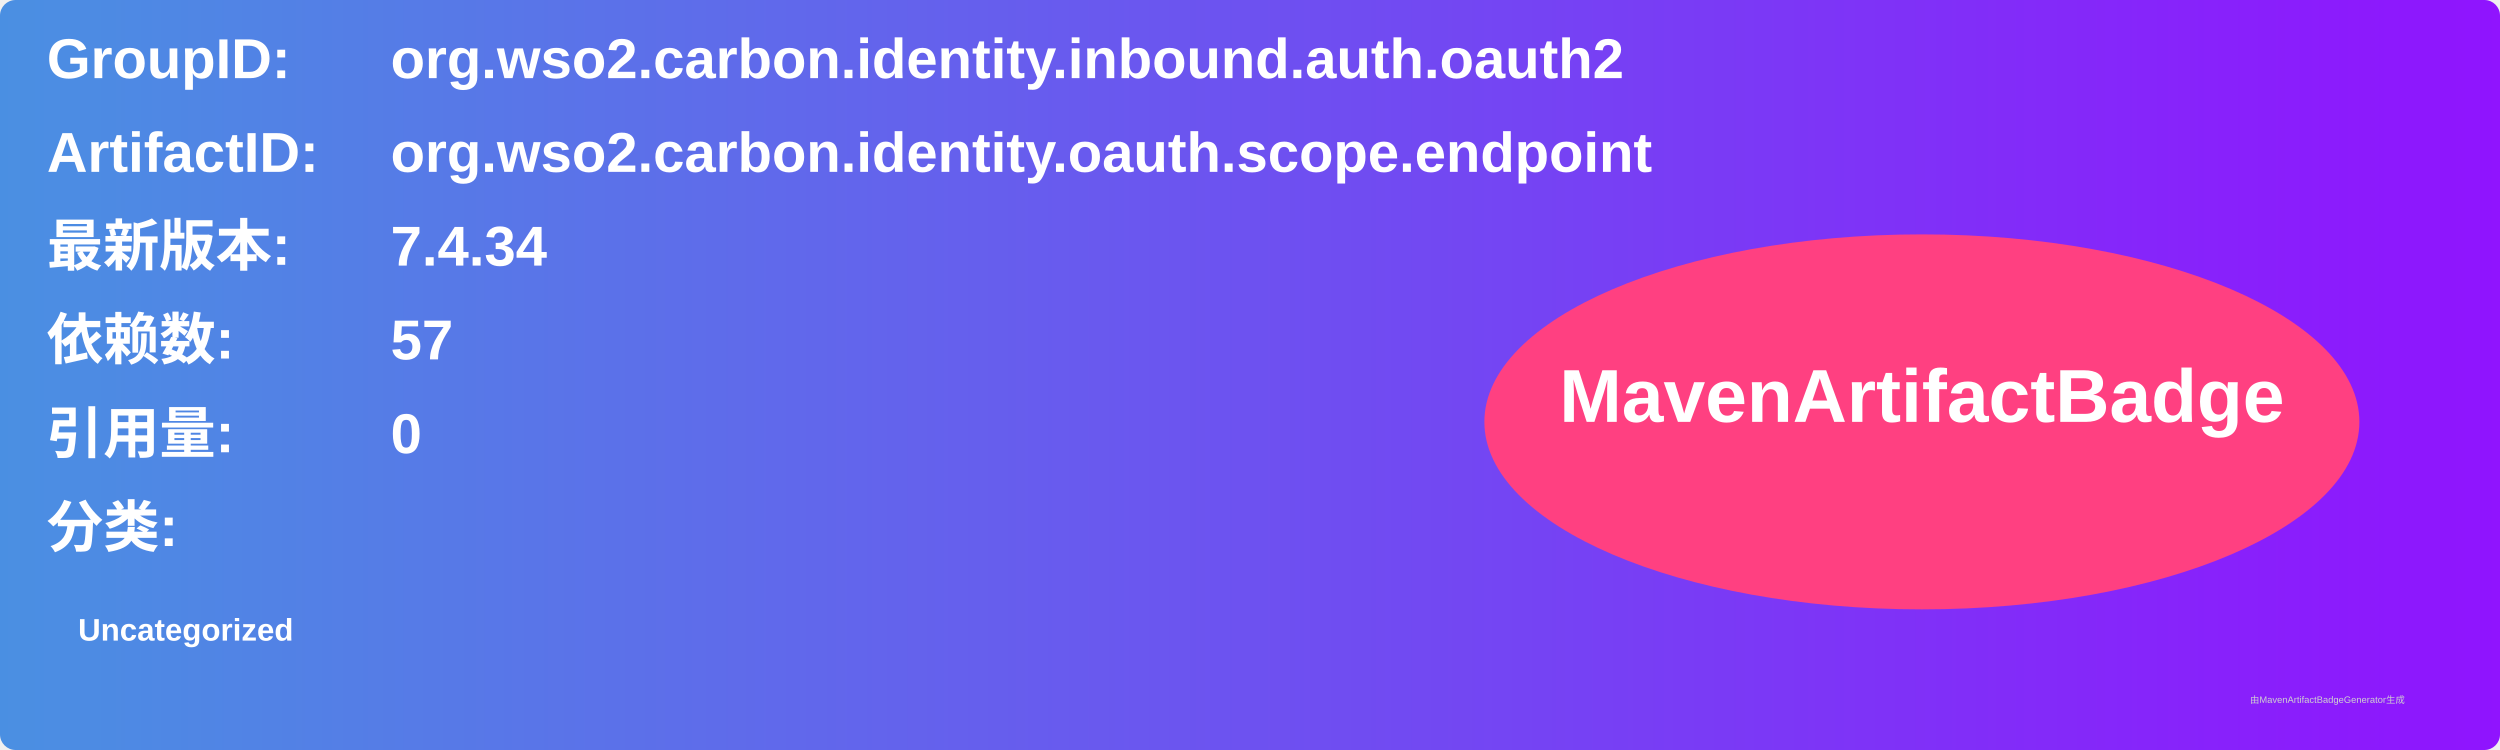
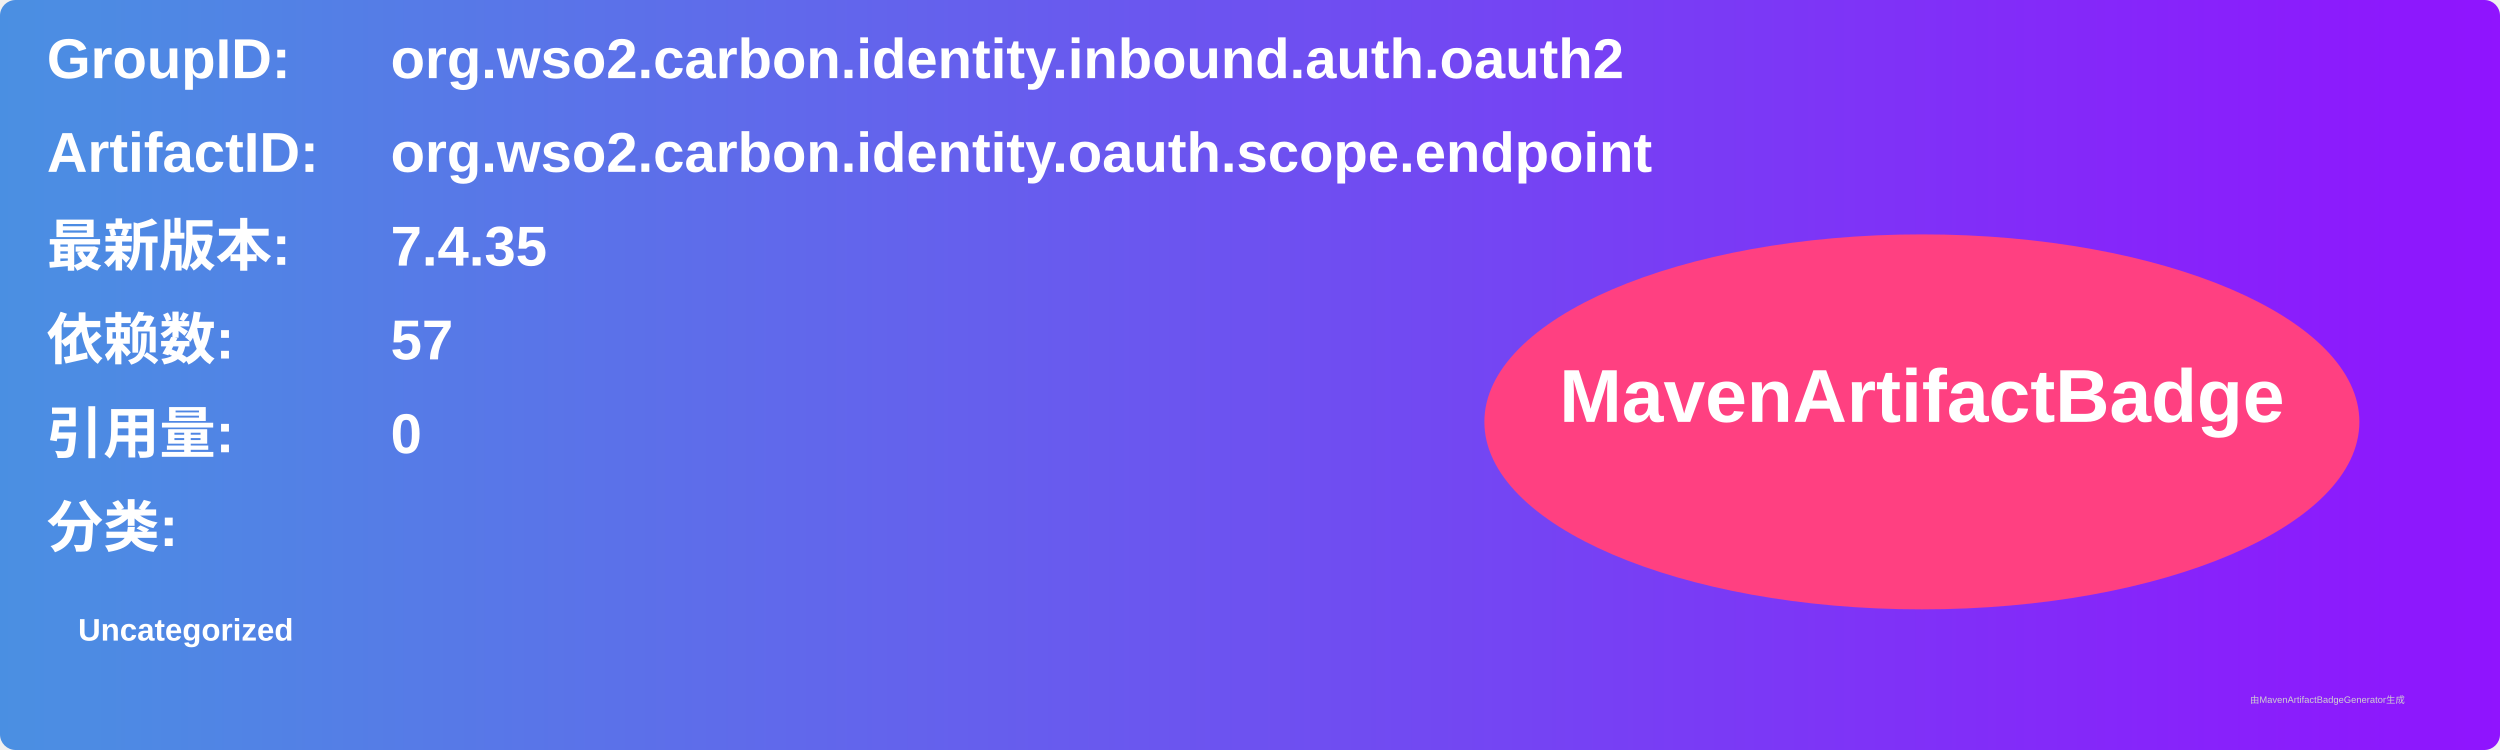
<svg xmlns="http://www.w3.org/2000/svg" width="800" height="240" viewBox="0 0 800 240">
  <linearGradient id="grad" x1="0%" y1="0%" x2="100%" y2="0%">
    <stop offset="0%" stop-color="#4a90e2" />
    <stop offset="100%" stop-color="#9013fe" />
  </linearGradient>
  <rect width="100%" height="100%" rx="5" ry="5" fill="url(#grad)" />
  <g transform="translate(15, 15)">
    <text x="0" y="10" font-family="Arial" font-size="18" fill="white" font-weight="bold" width="260">GroupID:</text>
    <text x="110" y="10" font-family="Arial" font-size="18" fill="white" font-weight="bold" width="460">org.wso2.carbon.identity.inbound.auth.oauth2</text>
    <text x="0" y="40" font-family="Arial" font-size="18" fill="white" font-weight="bold" width="260">ArtifactID:</text>
    <text x="110" y="40" font-family="Arial" font-size="18" fill="white" font-weight="bold" width="460">org.wso2.carbon.identity.oauth.scope.endpoint</text>
    <text x="0" y="70" font-family="Arial" font-size="18" fill="white" font-weight="bold">最新版本:</text>
    <text x="110" y="70" font-family="Arial" font-size="18" fill="white" font-weight="bold">
-       <tspan font-weight="bold">7.4.34</tspan>
+       <tspan font-weight="bold">7.4.35</tspan>
    </text>
    <text x="0" y="100" font-family="Arial" font-size="18" fill="white" font-weight="bold">依赖数: </text>
    <text x="110" y="100" font-family="Arial" font-size="18" fill="white">
      <tspan font-weight="bold">57</tspan>
    </text>
    <text x="0" y="130" font-family="Arial" font-size="18" fill="white" font-weight="bold">引用量: </text>
    <text x="110" y="130" font-family="Arial" font-size="18" fill="white">
      <tspan font-weight="bold">0</tspan>
    </text>
    <text x="0" y="160" font-family="Arial" font-size="18" fill="white" font-weight="bold">分类:</text>
    <text x="10" y="190" font-family="Arial" font-size="10" fill="white">
      <tspan font-weight="bold">Uncategorized</tspan>
    </text>
    <ellipse cx="600" cy="120" rx="140" ry="60" fill="#ff4081" />
    <text x="600" y="120" text-anchor="middle" font-family="Arial" font-size="24" fill="white" font-weight="bold">MavenArtifactBadge</text>
  </g>
  <text x="720" y="225" font-family="Arial" font-size="3" fill="#d0d0d0">由MavenArtifactBadgeGenerator生成</text>
</svg>
